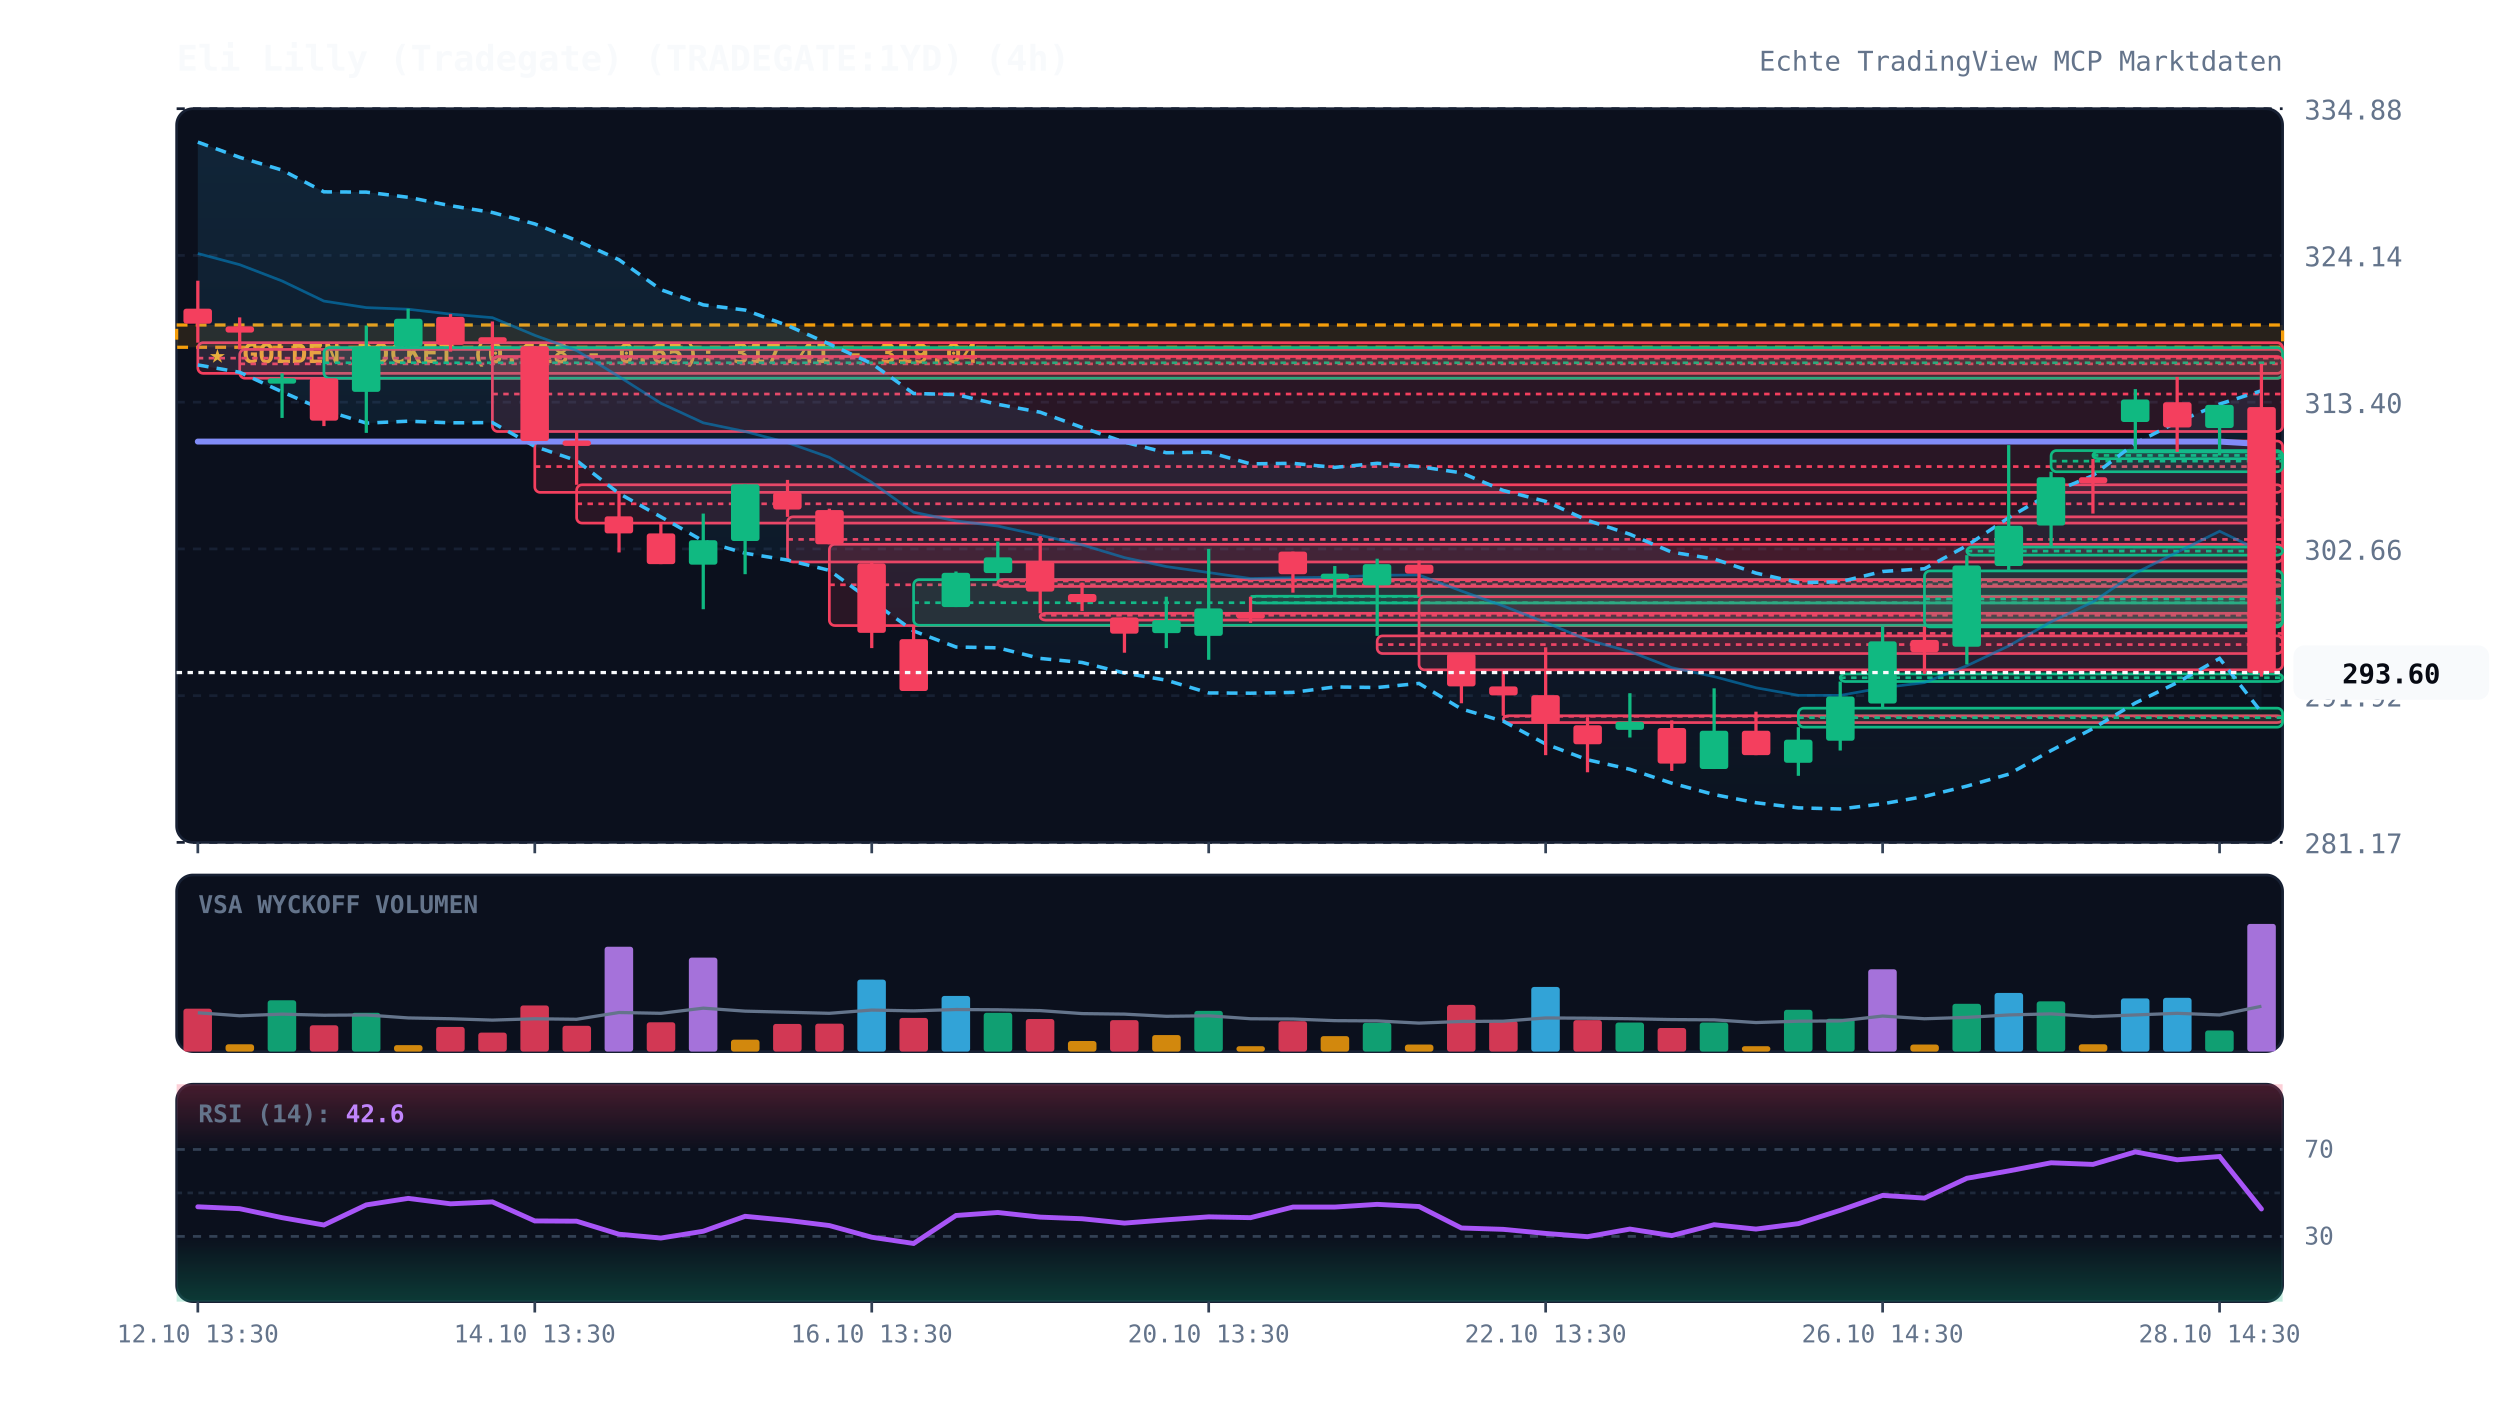
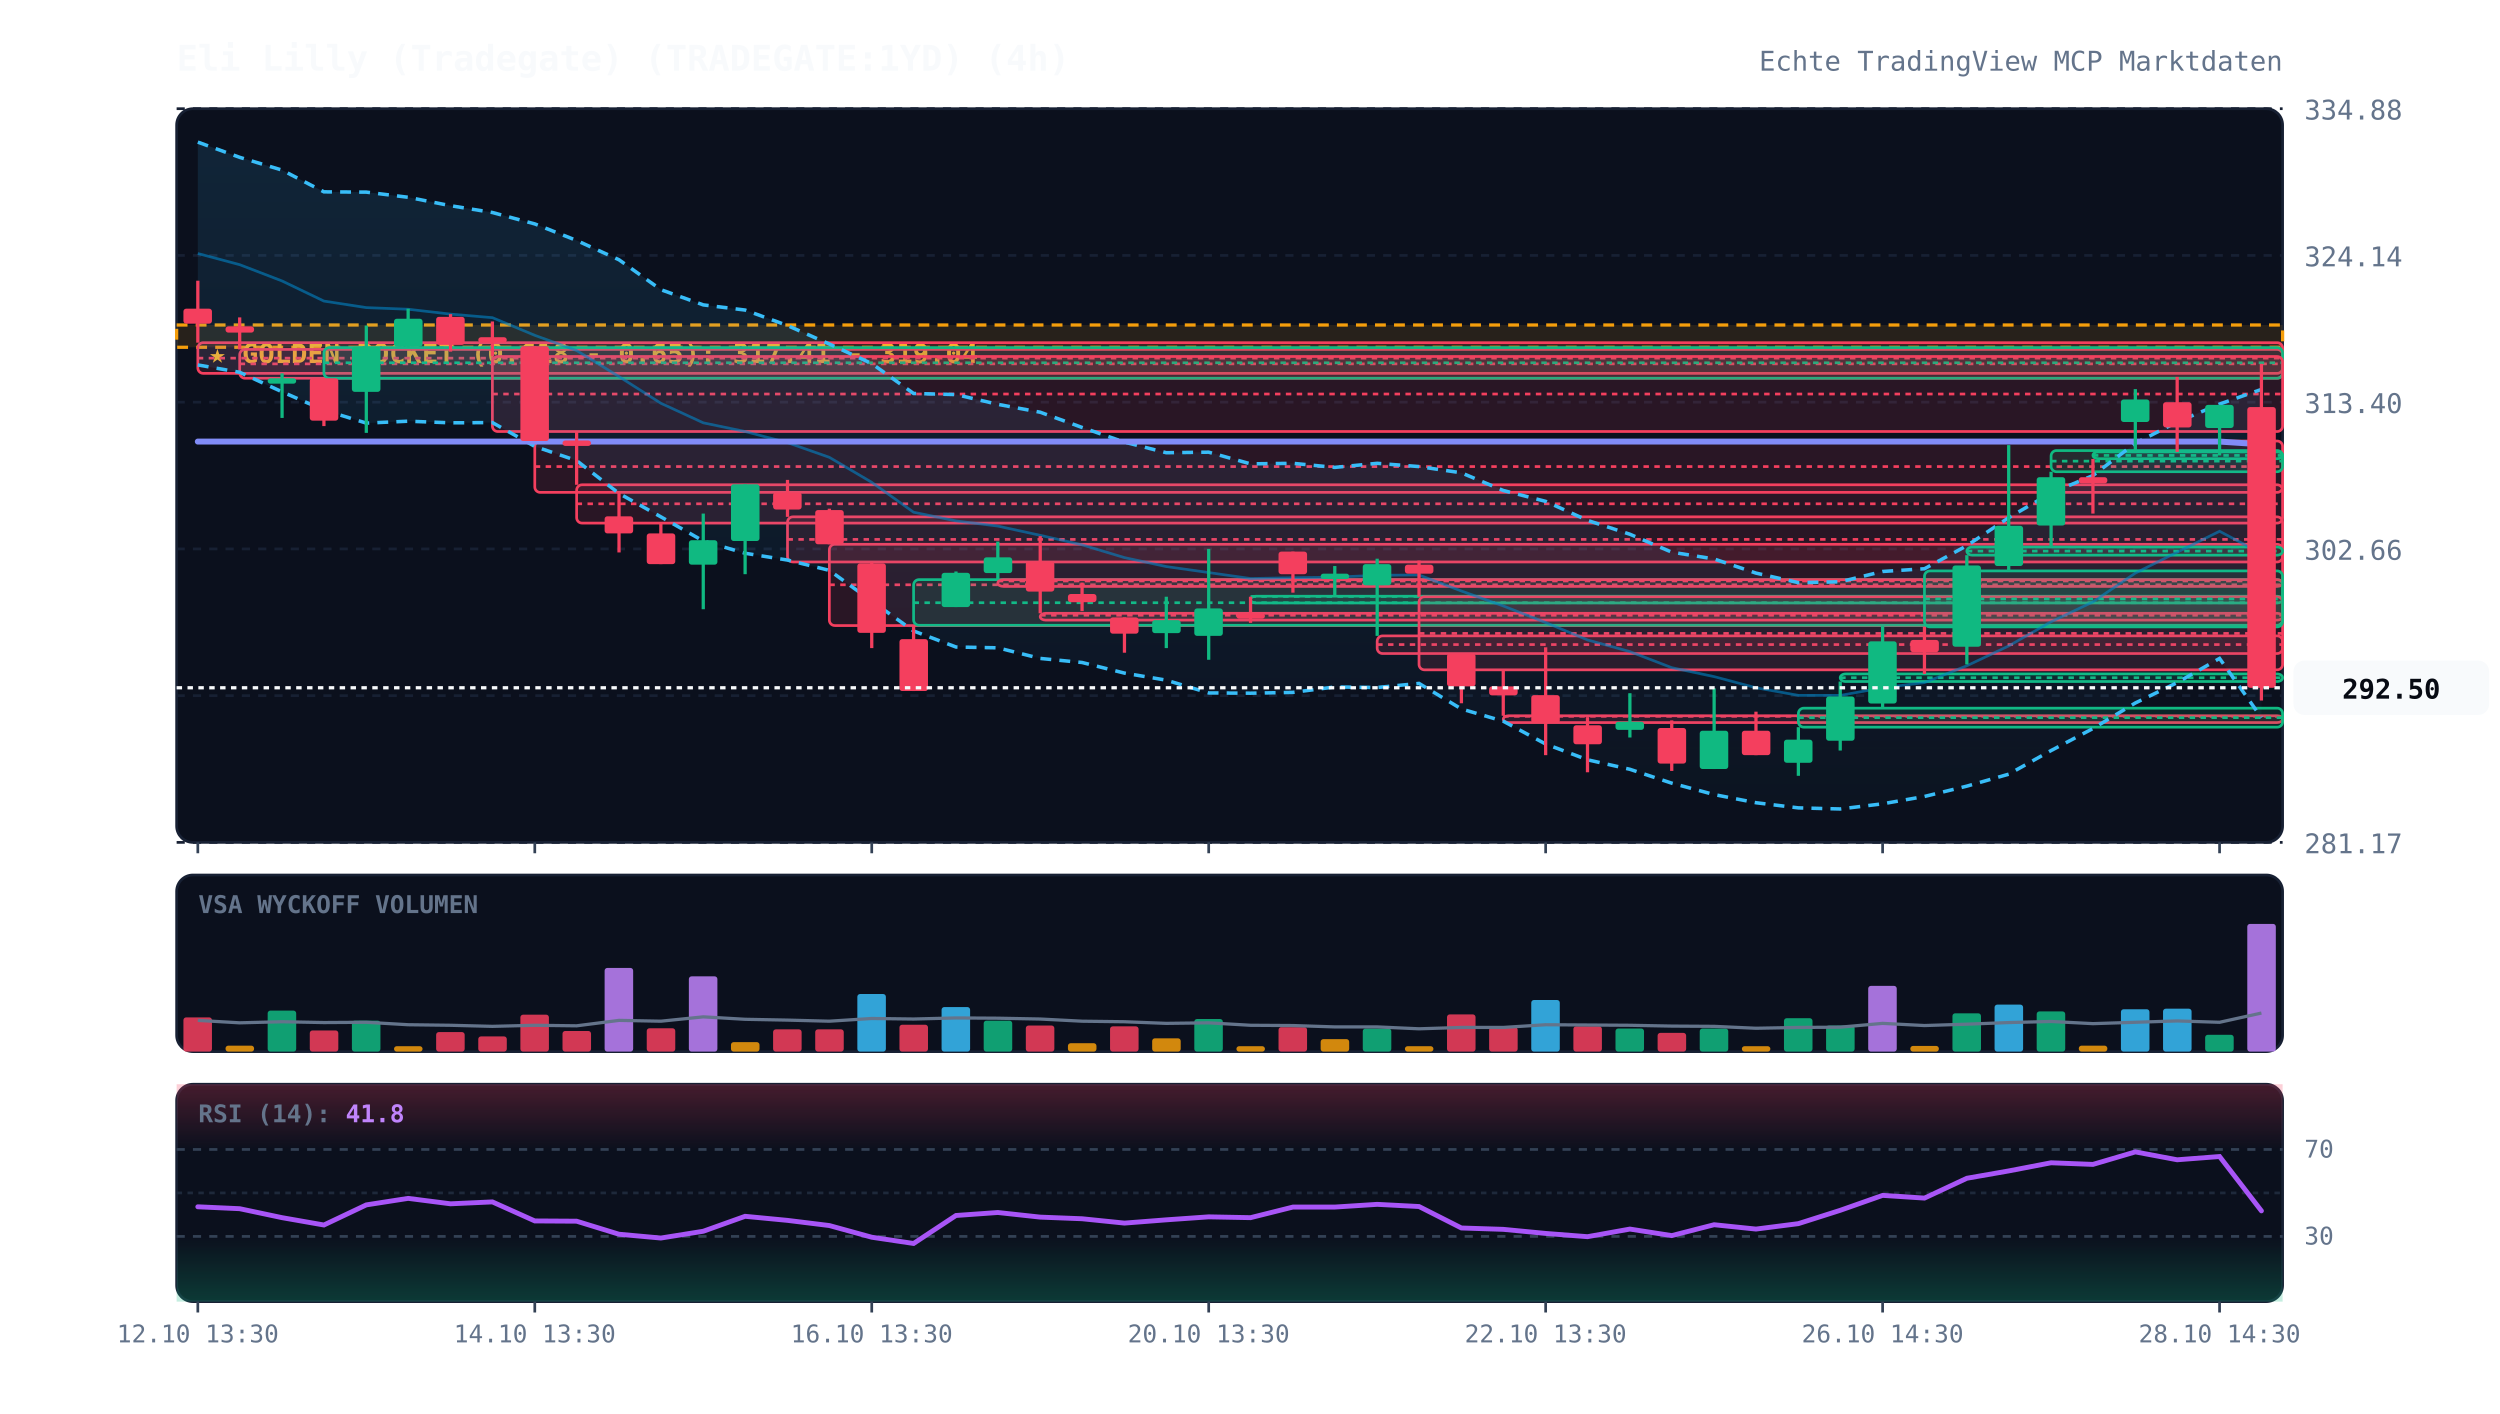
<svg xmlns="http://www.w3.org/2000/svg" viewBox="0 0 920 520" width="100%" height="100%" style="background:#070a13; font-family:'JetBrains Mono', monospace;">
  <defs>
    <linearGradient id="cloud-grad" x1="0%" y1="0%" x2="0%" y2="100%">
      <stop offset="0%" stop-color="#38bdf8" stop-opacity="0.12" />
      <stop offset="100%" stop-color="#38bdf8" stop-opacity="0.02" />
    </linearGradient>
    <linearGradient id="rsi-overbought" x1="0%" y1="0%" x2="0%" y2="100%">
      <stop offset="0%" stop-color="#f43f5e" stop-opacity="0.25" />
      <stop offset="100%" stop-color="#f43f5e" stop-opacity="0.0" />
    </linearGradient>
    <linearGradient id="rsi-oversold" x1="0%" y1="0%" x2="0%" y2="100%">
      <stop offset="0%" stop-color="#10b981" stop-opacity="0.0" />
      <stop offset="100%" stop-color="#10b981" stop-opacity="0.25" />
    </linearGradient>
  </defs>
  <rect x="65" y="40" width="775" height="270" fill="#0b101d" rx="6" stroke="#172033" stroke-width="1" />
  <rect x="65" y="322" width="775" height="65" fill="#0b101d" rx="6" stroke="#172033" stroke-width="1" />
  <rect x="65" y="399" width="775" height="80" fill="#0b101d" rx="6" stroke="#172033" stroke-width="1" />
  <line x1="65" y1="310.0" x2="840" y2="310.0" stroke="#172033" stroke-dasharray="3,3" stroke-width="1" />
  <text x="848" y="314.0" fill="#64748b" font-size="10" text-anchor="start">281.17</text>
  <line x1="65" y1="256.0" x2="840" y2="256.0" stroke="#172033" stroke-dasharray="3,3" stroke-width="1" />
  <text x="848" y="260.0" fill="#64748b" font-size="10" text-anchor="start">291.92</text>
  <line x1="65" y1="202.0" x2="840" y2="202.0" stroke="#172033" stroke-dasharray="3,3" stroke-width="1" />
  <text x="848" y="206.0" fill="#64748b" font-size="10" text-anchor="start">302.66</text>
  <line x1="65" y1="148.0" x2="840" y2="148.0" stroke="#172033" stroke-dasharray="3,3" stroke-width="1" />
  <text x="848" y="152.0" fill="#64748b" font-size="10" text-anchor="start">313.40</text>
  <line x1="65" y1="94.0" x2="840" y2="94.0" stroke="#172033" stroke-dasharray="3,3" stroke-width="1" />
  <text x="848" y="98.0" fill="#64748b" font-size="10" text-anchor="start">324.14</text>
  <line x1="65" y1="40.0" x2="840" y2="40.0" stroke="#172033" stroke-dasharray="3,3" stroke-width="1" />
  <text x="848" y="44.0" fill="#64748b" font-size="10" text-anchor="start">334.88</text>
  <rect x="65" y="119.6" width="775" height="8.2" fill="rgba(245, 158, 11, 0.12)" stroke="#f59e0b" stroke-dasharray="4,3" stroke-width="1.2" />
  <text x="77" y="133.6" fill="#fbbf24" font-size="10" font-weight="bold">★ GOLDEN POCKET (0.618 - 0.65): 317.41 - 319.04</text>
  <rect x="72.8" y="126.1" width="767.2" height="11.3" fill="rgba(244, 63, 94, 0.13)" stroke="#f43f5e" stroke-width="1" rx="2" />
  <line x1="72.8" y1="131.8" x2="840" y2="131.8" stroke="#f43f5e" stroke-dasharray="2,2" stroke-width="1" />
  <rect x="88.2" y="128.6" width="751.8" height="10.6" fill="rgba(244, 63, 94, 0.13)" stroke="#f43f5e" stroke-width="1" rx="2" />
  <line x1="88.2" y1="133.9" x2="840" y2="133.9" stroke="#f43f5e" stroke-dasharray="2,2" stroke-width="1" />
  <rect x="119.2" y="127.9" width="720.8" height="11.3" fill="rgba(16, 185, 129, 0.13)" stroke="#10b981" stroke-width="1" rx="2" />
  <line x1="119.2" y1="133.5" x2="840" y2="133.5" stroke="#10b981" stroke-dasharray="2,2" stroke-width="1" />
  <rect x="181.2" y="131.2" width="658.8" height="27.6" fill="rgba(244, 63, 94, 0.13)" stroke="#f43f5e" stroke-width="1" rx="2" />
  <line x1="181.2" y1="145.0" x2="840" y2="145.0" stroke="#f43f5e" stroke-dasharray="2,2" stroke-width="1" />
  <rect x="196.8" y="162.3" width="643.2" height="18.9" fill="rgba(244, 63, 94, 0.13)" stroke="#f43f5e" stroke-width="1" rx="2" />
  <line x1="196.8" y1="171.7" x2="840" y2="171.7" stroke="#f43f5e" stroke-dasharray="2,2" stroke-width="1" />
  <rect x="212.2" y="178.4" width="627.8" height="14.1" fill="rgba(244, 63, 94, 0.13)" stroke="#f43f5e" stroke-width="1" rx="2" />
  <line x1="212.2" y1="185.4" x2="840" y2="185.4" stroke="#f43f5e" stroke-dasharray="2,2" stroke-width="1" />
  <rect x="289.8" y="190.2" width="550.2" height="16.6" fill="rgba(244, 63, 94, 0.13)" stroke="#f43f5e" stroke-width="1" rx="2" />
  <line x1="289.8" y1="198.5" x2="840" y2="198.5" stroke="#f43f5e" stroke-dasharray="2,2" stroke-width="1" />
  <rect x="305.2" y="200.3" width="534.8" height="29.9" fill="rgba(244, 63, 94, 0.13)" stroke="#f43f5e" stroke-width="1" rx="2" />
  <line x1="305.2" y1="215.2" x2="840" y2="215.2" stroke="#f43f5e" stroke-dasharray="2,2" stroke-width="1" />
  <rect x="336.2" y="213.3" width="503.8" height="16.8" fill="rgba(16, 185, 129, 0.13)" stroke="#10b981" stroke-width="1" rx="2" />
  <line x1="336.2" y1="221.8" x2="840" y2="221.8" stroke="#10b981" stroke-dasharray="2,2" stroke-width="1" />
  <rect x="367.2" y="213.3" width="472.8" height="2.5" fill="rgba(244, 63, 94, 0.13)" stroke="#f43f5e" stroke-width="1" rx="2" />
  <line x1="367.2" y1="213.8" x2="840" y2="213.8" stroke="#f43f5e" stroke-dasharray="2,2" stroke-width="1" />
  <rect x="382.8" y="225.7" width="457.2" height="2.5" fill="rgba(244, 63, 94, 0.13)" stroke="#f43f5e" stroke-width="1" rx="2" />
  <line x1="382.8" y1="226.4" x2="840" y2="226.4" stroke="#f43f5e" stroke-dasharray="2,2" stroke-width="1" />
  <rect x="460.2" y="219.4" width="379.8" height="2.5" fill="rgba(16, 185, 129, 0.13)" stroke="#10b981" stroke-width="1" rx="2" />
  <line x1="460.2" y1="219.5" x2="840" y2="219.5" stroke="#10b981" stroke-dasharray="2,2" stroke-width="1" />
  <rect x="506.8" y="234.0" width="333.2" height="6.5" fill="rgba(244, 63, 94, 0.13)" stroke="#f43f5e" stroke-width="1" rx="2" />
  <line x1="506.8" y1="237.2" x2="840" y2="237.2" stroke="#f43f5e" stroke-dasharray="2,2" stroke-width="1" />
  <rect x="522.2" y="219.6" width="317.8" height="26.9" fill="rgba(244, 63, 94, 0.13)" stroke="#f43f5e" stroke-width="1" rx="2" />
  <line x1="522.2" y1="233.1" x2="840" y2="233.1" stroke="#f43f5e" stroke-dasharray="2,2" stroke-width="1" />
  <rect x="553.2" y="263.4" width="286.8" height="2.5" fill="rgba(244, 63, 94, 0.13)" stroke="#f43f5e" stroke-width="1" rx="2" />
  <line x1="553.2" y1="263.6" x2="840" y2="263.6" stroke="#f43f5e" stroke-dasharray="2,2" stroke-width="1" />
  <rect x="661.8" y="260.6" width="178.2" height="7.0" fill="rgba(16, 185, 129, 0.13)" stroke="#10b981" stroke-width="1" rx="2" />
  <line x1="661.8" y1="264.1" x2="840" y2="264.1" stroke="#10b981" stroke-dasharray="2,2" stroke-width="1" />
  <rect x="677.2" y="248.0" width="162.8" height="2.8" fill="rgba(16, 185, 129, 0.13)" stroke="#10b981" stroke-width="1" rx="2" />
  <line x1="677.2" y1="249.4" x2="840" y2="249.4" stroke="#10b981" stroke-dasharray="2,2" stroke-width="1" />
  <rect x="708.2" y="210.1" width="131.8" height="20.6" fill="rgba(16, 185, 129, 0.13)" stroke="#10b981" stroke-width="1" rx="2" />
  <line x1="708.2" y1="220.4" x2="840" y2="220.4" stroke="#10b981" stroke-dasharray="2,2" stroke-width="1" />
  <rect x="723.8" y="201.3" width="116.2" height="3.0" fill="rgba(16, 185, 129, 0.13)" stroke="#10b981" stroke-width="1" rx="2" />
  <line x1="723.8" y1="202.8" x2="840" y2="202.8" stroke="#10b981" stroke-dasharray="2,2" stroke-width="1" />
  <rect x="754.8" y="165.8" width="85.2" height="7.8" fill="rgba(16, 185, 129, 0.13)" stroke="#10b981" stroke-width="1" rx="2" />
  <line x1="754.8" y1="169.7" x2="840" y2="169.7" stroke="#10b981" stroke-dasharray="2,2" stroke-width="1" />
  <rect x="770.2" y="166.3" width="69.8" height="2.5" fill="rgba(16, 185, 129, 0.13)" stroke="#10b981" stroke-width="1" rx="2" />
  <line x1="770.2" y1="167.6" x2="840" y2="167.6" stroke="#10b981" stroke-dasharray="2,2" stroke-width="1" />
-   <polygon points="72.8,52.3 88.2,57.9 103.8,62.6 119.2,70.6 134.8,70.7 150.2,72.6 165.8,75.7 181.2,78.2 196.8,82.4 212.2,88.5 227.8,95.6 243.2,106.6 258.8,112.2 274.2,114.1 289.8,119.8 305.2,126.6 320.8,133.8 336.2,144.8 351.8,145.2 367.2,148.8 382.8,151.7 398.2,157.3 413.8,162.7 429.2,166.6 444.8,166.4 460.2,170.7 475.8,170.5 491.2,172.0 506.8,170.5 522.2,171.7 537.8,174.0 553.2,180.5 568.8,184.5 584.2,191.5 599.8,196.6 615.2,203.2 630.8,205.7 646.2,210.9 661.8,214.4 677.2,214.1 692.8,210.3 708.2,209.3 723.8,200.8 739.2,190.5 754.8,181.4 770.2,175.0 785.8,163.1 801.2,155.3 816.8,148.7 832.2,143.8 832.2,262.1 816.8,242.3 801.2,251.2 785.8,258.7 770.2,268.1 754.8,276.2 739.2,284.9 723.8,289.3 708.2,293.1 692.8,295.8 677.2,297.7 661.8,297.3 646.2,295.4 630.8,292.4 615.2,288.2 599.8,283.1 584.2,279.6 568.8,273.8 553.2,265.4 537.8,260.9 522.2,251.5 506.8,253.0 491.2,252.8 475.8,254.8 460.2,255.1 444.8,255.0 429.2,250.3 413.8,247.7 398.2,243.8 382.8,242.3 367.2,238.4 351.8,238.1 336.2,232.2 320.8,221.2 305.2,209.9 289.8,206.1 274.2,203.6 258.8,199.1 243.2,190.2 227.8,181.6 212.2,169.5 196.8,164.3 181.2,155.5 165.8,155.6 150.2,155.0 134.8,155.7 119.2,150.9 103.8,144.2 88.2,137.0 72.8,134.3" fill="url(#cloud-grad)" />
-   <polyline points="72.8,52.3 88.2,57.9 103.8,62.6 119.2,70.6 134.8,70.7 150.2,72.6 165.8,75.7 181.2,78.2 196.8,82.4 212.2,88.5 227.8,95.6 243.2,106.6 258.8,112.2 274.2,114.1 289.8,119.8 305.2,126.6 320.8,133.8 336.2,144.8 351.8,145.2 367.2,148.8 382.8,151.7 398.2,157.3 413.8,162.7 429.2,166.6 444.8,166.4 460.2,170.7 475.8,170.5 491.2,172.0 506.8,170.5 522.2,171.7 537.8,174.0 553.2,180.5 568.8,184.5 584.2,191.5 599.8,196.6 615.2,203.2 630.8,205.7 646.2,210.9 661.8,214.4 677.2,214.1 692.8,210.3 708.2,209.3 723.8,200.8 739.2,190.5 754.8,181.4 770.2,175.0 785.8,163.1 801.2,155.3 816.8,148.7 832.2,143.8" fill="none" stroke="#38bdf8" stroke-width="1.3" stroke-dasharray="4,3" />
-   <polyline points="72.8,134.3 88.2,137.0 103.8,144.2 119.2,150.9 134.8,155.7 150.2,155.0 165.8,155.6 181.2,155.5 196.8,164.3 212.2,169.5 227.8,181.6 243.2,190.2 258.8,199.1 274.2,203.6 289.8,206.1 305.2,209.9 320.8,221.2 336.2,232.2 351.8,238.1 367.2,238.4 382.8,242.3 398.2,243.8 413.8,247.7 429.2,250.3 444.8,255.0 460.2,255.1 475.8,254.8 491.2,252.8 506.8,253.0 522.2,251.5 537.8,260.9 553.2,265.4 568.8,273.8 584.2,279.6 599.8,283.1 615.2,288.2 630.8,292.4 646.2,295.4 661.8,297.3 677.2,297.7 692.8,295.8 708.2,293.1 723.8,289.3 739.2,284.9 754.8,276.2 770.2,268.1 785.8,258.7 801.2,251.2 816.8,242.3 832.2,262.1" fill="none" stroke="#38bdf8" stroke-width="1.3" stroke-dasharray="4,3" />
-   <polyline points="72.8,93.3 88.2,97.4 103.8,103.4 119.2,110.8 134.8,113.2 150.2,113.8 165.8,115.6 181.2,116.9 196.8,123.4 212.2,129.0 227.8,138.6 243.2,148.4 258.8,155.6 274.2,158.8 289.8,162.9 305.2,168.3 320.8,177.5 336.2,188.5 351.8,191.7 367.2,193.6 382.8,197.0 398.2,200.5 413.8,205.2 429.2,208.5 444.8,210.7 460.2,212.9 475.8,212.6 491.2,212.4 506.8,211.7 522.2,211.6 537.8,217.5 553.2,223.0 568.8,229.1 584.2,235.5 599.8,239.8 615.2,245.7 630.8,249.0 646.2,253.1 661.8,255.9 677.2,255.9 692.8,253.1 708.2,251.2 723.8,245.0 739.2,237.7 754.8,228.8 770.2,221.5 785.8,210.9 801.2,203.2 816.8,195.5 832.2,202.9" fill="none" stroke="#0284c7" stroke-width="1.0" stroke-opacity="0.6" />
-   <polyline points="72.8,162.5 88.2,162.5 103.8,162.5 119.2,162.5 134.8,162.5 150.2,162.5 165.8,162.5 181.2,162.5 196.8,162.5 212.2,162.5 227.8,162.5 243.2,162.5 258.8,162.5 274.2,162.5 289.8,162.5 305.2,162.5 320.8,162.5 336.2,162.5 351.8,162.5 367.2,162.5 382.8,162.5 398.2,162.5 413.8,162.5 429.2,162.5 444.8,162.5 460.2,162.5 475.8,162.5 491.2,162.5 506.8,162.5 522.2,162.5 537.8,162.5 553.2,162.5 568.8,162.5 584.2,162.5 599.8,162.5 615.2,162.5 630.8,162.5 646.2,162.5 661.8,162.5 677.2,162.5 692.8,162.5 708.2,162.5 723.8,162.5 739.2,162.5 754.8,162.5 770.2,162.5 785.8,162.5 801.2,162.5 816.8,162.5 832.2,163.4" fill="none" stroke="#818cf8" stroke-width="2.2" stroke-linecap="round" />
+   <polygon points="72.8,52.3 88.2,57.9 103.8,62.6 119.2,70.6 134.8,70.7 150.2,72.6 165.8,75.7 181.2,78.2 196.8,82.4 212.2,88.5 227.8,95.6 243.2,106.6 258.8,112.2 274.2,114.1 289.8,119.8 305.2,126.6 320.8,133.8 336.2,144.8 351.8,145.2 367.2,148.8 382.8,151.7 398.2,157.3 413.8,162.7 429.2,166.6 444.8,166.4 460.2,170.7 475.8,170.5 491.2,172.0 506.8,170.5 522.2,171.7 537.8,174.0 553.2,180.5 568.8,184.5 584.2,191.5 599.8,196.6 615.2,203.2 630.8,205.7 646.2,210.9 661.8,214.4 677.2,214.1 692.8,210.3 708.2,209.3 723.8,200.8 739.2,190.5 754.8,181.4 770.2,175.0 785.8,163.1 801.2,155.3 816.8,148.7 832.2,143.3 832.2,264.1 816.8,242.3 801.2,251.2 785.8,258.7 770.2,268.1 754.8,276.2 739.2,284.9 723.8,289.3 708.2,293.1 692.8,295.8 677.2,297.7 661.8,297.3 646.2,295.4 630.8,292.4 615.2,288.2 599.8,283.1 584.2,279.6 568.8,273.8 553.2,265.4 537.8,260.9 522.2,251.5 506.8,253.0 491.2,252.8 475.8,254.8 460.2,255.1 444.8,255.0 429.2,250.3 413.8,247.7 398.2,243.8 382.8,242.3 367.2,238.4 351.8,238.1 336.2,232.2 320.8,221.2 305.2,209.9 289.8,206.1 274.2,203.6 258.8,199.1 243.2,190.2 227.8,181.6 212.2,169.5 196.8,164.3 181.2,155.5 165.8,155.6 150.2,155.0 134.8,155.7 119.2,150.9 103.8,144.2 88.2,137.0 72.8,134.3" fill="url(#cloud-grad)" />
+   <polyline points="72.8,52.3 88.2,57.9 103.8,62.6 119.2,70.6 134.8,70.7 150.2,72.6 165.8,75.7 181.2,78.2 196.8,82.4 212.2,88.5 227.8,95.6 243.2,106.6 258.8,112.2 274.2,114.1 289.8,119.8 305.2,126.6 320.8,133.8 336.2,144.8 351.8,145.2 367.2,148.8 382.8,151.7 398.2,157.3 413.8,162.7 429.2,166.6 444.8,166.4 460.2,170.7 475.8,170.5 491.2,172.0 506.8,170.5 522.2,171.7 537.8,174.0 553.2,180.5 568.8,184.5 584.2,191.5 599.8,196.6 615.2,203.2 630.8,205.7 646.2,210.9 661.8,214.4 677.2,214.1 692.8,210.3 708.2,209.3 723.8,200.8 739.2,190.5 754.8,181.4 770.2,175.0 785.8,163.1 801.2,155.3 816.8,148.7 832.2,143.3" fill="none" stroke="#38bdf8" stroke-width="1.3" stroke-dasharray="4,3" />
+   <polyline points="72.8,134.3 88.2,137.0 103.8,144.2 119.2,150.9 134.8,155.7 150.2,155.0 165.8,155.6 181.2,155.5 196.8,164.3 212.2,169.5 227.8,181.6 243.2,190.2 258.8,199.1 274.2,203.6 289.8,206.1 305.2,209.9 320.8,221.2 336.2,232.2 351.8,238.1 367.2,238.4 382.8,242.3 398.2,243.8 413.8,247.7 429.2,250.3 444.8,255.0 460.2,255.1 475.8,254.8 491.2,252.8 506.8,253.0 522.2,251.5 537.8,260.9 553.2,265.4 568.8,273.8 584.2,279.6 599.8,283.1 615.2,288.2 630.8,292.4 646.2,295.4 661.8,297.3 677.2,297.7 692.8,295.8 708.2,293.1 723.8,289.3 739.2,284.9 754.8,276.2 770.2,268.1 785.8,258.7 801.2,251.2 816.8,242.3 832.2,264.1" fill="none" stroke="#38bdf8" stroke-width="1.3" stroke-dasharray="4,3" />
+   <polyline points="72.8,93.3 88.2,97.4 103.8,103.4 119.2,110.8 134.8,113.2 150.2,113.8 165.8,115.6 181.2,116.9 196.8,123.4 212.2,129.0 227.8,138.6 243.2,148.4 258.8,155.6 274.2,158.8 289.8,162.9 305.2,168.3 320.8,177.5 336.2,188.5 351.8,191.7 367.2,193.6 382.8,197.0 398.2,200.5 413.8,205.2 429.2,208.5 444.8,210.7 460.2,212.9 475.8,212.6 491.2,212.4 506.8,211.7 522.2,211.6 537.8,217.5 553.2,223.0 568.8,229.1 584.2,235.5 599.8,239.8 615.2,245.7 630.8,249.0 646.2,253.1 661.8,255.9 677.2,255.9 692.8,253.1 708.2,251.2 723.8,245.0 739.2,237.7 754.8,228.8 770.2,221.5 785.8,210.9 801.2,203.2 816.8,195.5 832.2,203.7" fill="none" stroke="#0284c7" stroke-width="1.0" stroke-opacity="0.6" />
+   <polyline points="72.8,162.5 88.2,162.5 103.8,162.5 119.2,162.5 134.8,162.5 150.2,162.5 165.8,162.5 181.2,162.5 196.8,162.5 212.2,162.5 227.8,162.5 243.2,162.5 258.8,162.5 274.2,162.5 289.8,162.5 305.2,162.5 320.8,162.5 336.2,162.5 351.8,162.5 367.2,162.5 382.8,162.5 398.2,162.5 413.8,162.5 429.2,162.5 444.8,162.5 460.2,162.5 475.8,162.5 491.2,162.5 506.8,162.5 522.2,162.5 537.8,162.5 553.2,162.5 568.8,162.5 584.2,162.5 599.8,162.5 615.2,162.5 630.8,162.5 646.2,162.5 661.8,162.5 677.2,162.5 692.8,162.5 708.2,162.5 723.8,162.5 739.2,162.5 754.8,162.5 770.2,162.5 785.8,162.5 801.2,162.5 816.8,162.5 832.2,163.5" fill="none" stroke="#818cf8" stroke-width="2.2" stroke-linecap="round" />
  <line x1="72.8" y1="103.3" x2="72.8" y2="126.1" stroke="#f43f5e" stroke-width="1.2" />
  <rect x="67.5" y="113.6" width="10.5" height="5.5" fill="#f43f5e" rx="1" />
  <line x1="88.2" y1="116.8" x2="88.2" y2="128.6" stroke="#f43f5e" stroke-width="1.2" />
  <rect x="83.0" y="120.1" width="10.5" height="2.3" fill="#f43f5e" rx="1" />
  <line x1="103.8" y1="137.4" x2="103.8" y2="153.8" stroke="#10b981" stroke-width="1.2" />
  <rect x="98.5" y="139.2" width="10.5" height="2.0" fill="#10b981" rx="1" />
  <line x1="119.2" y1="139.2" x2="119.2" y2="156.8" stroke="#f43f5e" stroke-width="1.2" />
  <rect x="114.0" y="139.2" width="10.5" height="15.6" fill="#f43f5e" rx="1" />
  <line x1="134.8" y1="119.8" x2="134.8" y2="159.3" stroke="#10b981" stroke-width="1.2" />
  <rect x="129.5" y="127.6" width="10.5" height="16.6" fill="#10b981" rx="1" />
  <line x1="150.2" y1="113.6" x2="150.2" y2="127.9" stroke="#10b981" stroke-width="1.2" />
  <rect x="145.0" y="117.3" width="10.5" height="10.3" fill="#10b981" rx="1" />
  <line x1="165.8" y1="115.6" x2="165.8" y2="129.4" stroke="#f43f5e" stroke-width="1.2" />
  <rect x="160.5" y="116.6" width="10.5" height="10.3" fill="#f43f5e" rx="1" />
  <line x1="181.2" y1="118.3" x2="181.2" y2="131.2" stroke="#f43f5e" stroke-width="1.2" />
  <rect x="176.0" y="124.1" width="10.5" height="2.0" fill="#f43f5e" rx="1" />
  <line x1="196.8" y1="127.4" x2="196.8" y2="162.3" stroke="#f43f5e" stroke-width="1.2" />
  <rect x="191.5" y="127.4" width="10.5" height="34.9" fill="#f43f5e" rx="1" />
  <line x1="212.2" y1="158.8" x2="212.2" y2="178.4" stroke="#f43f5e" stroke-width="1.2" />
  <rect x="207.0" y="162.1" width="10.5" height="2.0" fill="#f43f5e" rx="1" />
  <line x1="227.8" y1="181.2" x2="227.8" y2="203.3" stroke="#f43f5e" stroke-width="1.2" />
  <rect x="222.5" y="190.0" width="10.5" height="6.3" fill="#f43f5e" rx="1" />
  <line x1="243.2" y1="192.5" x2="243.2" y2="207.6" stroke="#f43f5e" stroke-width="1.2" />
  <rect x="238.0" y="196.3" width="10.5" height="11.3" fill="#f43f5e" rx="1" />
  <line x1="258.8" y1="189.0" x2="258.8" y2="224.2" stroke="#10b981" stroke-width="1.2" />
  <rect x="253.5" y="198.8" width="10.5" height="9.0" fill="#10b981" rx="1" />
  <line x1="274.2" y1="178.2" x2="274.2" y2="211.3" stroke="#10b981" stroke-width="1.2" />
  <rect x="269.0" y="178.2" width="10.5" height="20.9" fill="#10b981" rx="1" />
  <line x1="289.8" y1="176.6" x2="289.8" y2="190.2" stroke="#f43f5e" stroke-width="1.2" />
  <rect x="284.5" y="181.2" width="10.5" height="6.3" fill="#f43f5e" rx="1" />
  <line x1="305.2" y1="187.2" x2="305.2" y2="200.3" stroke="#f43f5e" stroke-width="1.2" />
  <rect x="300.0" y="187.7" width="10.5" height="12.6" fill="#f43f5e" rx="1" />
  <line x1="320.8" y1="206.8" x2="320.8" y2="238.5" stroke="#f43f5e" stroke-width="1.2" />
  <rect x="315.5" y="207.3" width="10.5" height="25.6" fill="#f43f5e" rx="1" />
  <line x1="336.2" y1="230.2" x2="336.2" y2="254.3" stroke="#f43f5e" stroke-width="1.2" />
  <rect x="331.0" y="235.2" width="10.5" height="19.1" fill="#f43f5e" rx="1" />
  <line x1="351.8" y1="210.3" x2="351.8" y2="223.4" stroke="#10b981" stroke-width="1.2" />
  <rect x="346.5" y="210.8" width="10.5" height="12.6" fill="#10b981" rx="1" />
  <line x1="367.2" y1="199.3" x2="367.2" y2="213.3" stroke="#10b981" stroke-width="1.2" />
  <rect x="362.0" y="205.1" width="10.5" height="5.8" fill="#10b981" rx="1" />
  <line x1="382.8" y1="197.3" x2="382.8" y2="225.7" stroke="#f43f5e" stroke-width="1.2" />
  <rect x="377.5" y="206.6" width="10.5" height="11.1" fill="#f43f5e" rx="1" />
  <line x1="398.2" y1="214.4" x2="398.2" y2="224.9" stroke="#f43f5e" stroke-width="1.2" />
  <rect x="393.0" y="218.6" width="10.5" height="3.0" fill="#f43f5e" rx="1" />
  <line x1="413.8" y1="227.2" x2="413.8" y2="240.2" stroke="#f43f5e" stroke-width="1.2" />
  <rect x="408.5" y="227.2" width="10.5" height="6.0" fill="#f43f5e" rx="1" />
  <line x1="429.2" y1="219.6" x2="429.2" y2="238.5" stroke="#10b981" stroke-width="1.2" />
  <rect x="424.0" y="228.2" width="10.5" height="4.8" fill="#10b981" rx="1" />
  <line x1="444.8" y1="202.0" x2="444.8" y2="242.8" stroke="#10b981" stroke-width="1.2" />
  <rect x="439.5" y="223.9" width="10.5" height="10.1" fill="#10b981" rx="1" />
  <line x1="460.2" y1="219.6" x2="460.2" y2="229.2" stroke="#f43f5e" stroke-width="1.2" />
  <rect x="455.0" y="225.7" width="10.5" height="2.0" fill="#f43f5e" rx="1" />
  <line x1="475.8" y1="203.0" x2="475.8" y2="218.1" stroke="#f43f5e" stroke-width="1.2" />
  <rect x="470.5" y="203.0" width="10.5" height="8.3" fill="#f43f5e" rx="1" />
  <line x1="491.2" y1="208.3" x2="491.2" y2="219.4" stroke="#10b981" stroke-width="1.2" />
  <rect x="486.0" y="211.1" width="10.5" height="2.0" fill="#10b981" rx="1" />
  <line x1="506.8" y1="205.6" x2="506.8" y2="234.0" stroke="#10b981" stroke-width="1.2" />
  <rect x="501.5" y="207.6" width="10.5" height="7.8" fill="#10b981" rx="1" />
  <line x1="522.2" y1="206.3" x2="522.2" y2="219.6" stroke="#f43f5e" stroke-width="1.2" />
  <rect x="517.0" y="207.8" width="10.5" height="3.3" fill="#f43f5e" rx="1" />
  <line x1="537.8" y1="240.5" x2="537.8" y2="258.8" stroke="#f43f5e" stroke-width="1.2" />
  <rect x="532.5" y="240.5" width="10.5" height="12.1" fill="#f43f5e" rx="1" />
  <line x1="553.2" y1="246.5" x2="553.2" y2="263.4" stroke="#f43f5e" stroke-width="1.2" />
  <rect x="548.0" y="252.6" width="10.5" height="3.3" fill="#f43f5e" rx="1" />
  <line x1="568.8" y1="238.2" x2="568.8" y2="277.9" stroke="#f43f5e" stroke-width="1.2" />
  <rect x="563.5" y="255.8" width="10.5" height="10.3" fill="#f43f5e" rx="1" />
  <line x1="584.2" y1="263.9" x2="584.2" y2="284.2" stroke="#f43f5e" stroke-width="1.2" />
  <rect x="579.0" y="266.9" width="10.5" height="7.0" fill="#f43f5e" rx="1" />
  <line x1="599.8" y1="255.1" x2="599.8" y2="271.4" stroke="#10b981" stroke-width="1.2" />
  <rect x="594.5" y="265.6" width="10.5" height="3.0" fill="#10b981" rx="1" />
  <line x1="615.2" y1="265.1" x2="615.2" y2="283.7" stroke="#f43f5e" stroke-width="1.2" />
  <rect x="610.0" y="267.9" width="10.5" height="13.1" fill="#f43f5e" rx="1" />
  <line x1="630.8" y1="253.3" x2="630.8" y2="283.0" stroke="#10b981" stroke-width="1.2" />
  <rect x="625.5" y="268.9" width="10.5" height="14.1" fill="#10b981" rx="1" />
  <line x1="646.2" y1="261.9" x2="646.2" y2="277.9" stroke="#f43f5e" stroke-width="1.2" />
  <rect x="641.0" y="268.9" width="10.5" height="9.0" fill="#f43f5e" rx="1" />
  <line x1="661.8" y1="267.6" x2="661.8" y2="285.5" stroke="#10b981" stroke-width="1.2" />
  <rect x="656.5" y="272.2" width="10.5" height="8.5" fill="#10b981" rx="1" />
  <line x1="677.2" y1="250.8" x2="677.2" y2="276.2" stroke="#10b981" stroke-width="1.2" />
  <rect x="672.0" y="256.3" width="10.5" height="16.3" fill="#10b981" rx="1" />
  <line x1="692.8" y1="230.4" x2="692.8" y2="260.6" stroke="#10b981" stroke-width="1.2" />
  <rect x="687.5" y="236.0" width="10.5" height="22.9" fill="#10b981" rx="1" />
  <line x1="708.2" y1="230.7" x2="708.2" y2="248.0" stroke="#f43f5e" stroke-width="1.2" />
  <rect x="703.0" y="235.5" width="10.5" height="4.5" fill="#f43f5e" rx="1" />
  <line x1="723.8" y1="204.3" x2="723.8" y2="244.5" stroke="#10b981" stroke-width="1.2" />
  <rect x="718.5" y="208.1" width="10.5" height="29.9" fill="#10b981" rx="1" />
  <line x1="739.2" y1="163.8" x2="739.2" y2="210.1" stroke="#10b981" stroke-width="1.2" />
  <rect x="734.0" y="193.5" width="10.5" height="14.8" fill="#10b981" rx="1" />
  <line x1="754.8" y1="173.6" x2="754.8" y2="201.3" stroke="#10b981" stroke-width="1.2" />
  <rect x="749.5" y="175.6" width="10.5" height="17.8" fill="#10b981" rx="1" />
  <line x1="770.2" y1="168.9" x2="770.2" y2="189.0" stroke="#f43f5e" stroke-width="1.2" />
  <rect x="765.0" y="175.6" width="10.5" height="2.3" fill="#f43f5e" rx="1" />
  <line x1="785.8" y1="143.2" x2="785.8" y2="165.8" stroke="#10b981" stroke-width="1.2" />
  <rect x="780.5" y="147.0" width="10.5" height="8.3" fill="#10b981" rx="1" />
  <line x1="801.2" y1="138.7" x2="801.2" y2="166.3" stroke="#f43f5e" stroke-width="1.2" />
  <rect x="796.0" y="148.0" width="10.5" height="9.3" fill="#f43f5e" rx="1" />
  <line x1="816.8" y1="149.0" x2="816.8" y2="167.6" stroke="#10b981" stroke-width="1.2" />
  <rect x="811.5" y="149.0" width="10.5" height="8.5" fill="#10b981" rx="1" />
-   <line x1="832.2" y1="133.9" x2="832.2" y2="249.0" stroke="#f43f5e" stroke-width="1.2" />
-   <rect x="827.0" y="149.8" width="10.5" height="97.8" fill="#f43f5e" rx="1" />
-   <line x1="65" y1="247.5" x2="840" y2="247.5" stroke="#f8fafc" stroke-width="1.2" stroke-dasharray="2,2" />
-   <rect x="844" y="237.5" width="72" height="20" fill="#f8fafc" rx="4" />
-   <text x="880" y="251.5" fill="#070a13" font-size="10" font-weight="bold" text-anchor="middle">293.60</text>
+   <line x1="832.2" y1="133.9" x2="832.2" y2="257.8" stroke="#f43f5e" stroke-width="1.2" />
+   <rect x="827.0" y="149.8" width="10.5" height="103.3" fill="#f43f5e" rx="1" />
+   <line x1="65" y1="253.1" x2="840" y2="253.1" stroke="#f8fafc" stroke-width="1.2" stroke-dasharray="2,2" />
+   <rect x="844" y="243.1" width="72" height="20" fill="#f8fafc" rx="4" />
+   <text x="880" y="257.1" fill="#070a13" font-size="10" font-weight="bold" text-anchor="middle">292.50</text>
  <text x="73" y="336" fill="#64748b" font-size="9" font-weight="bold">VSA WYCKOFF VOLUMEN</text>
-   <rect x="67.5" y="371.2" width="10.5" height="15.8" fill="#f43f5e" opacity="0.85" rx="1" />
-   <rect x="83.0" y="384.3" width="10.5" height="2.7" fill="#f59e0b" opacity="0.85" rx="1" />
-   <rect x="98.5" y="368.1" width="10.5" height="18.9" fill="#10b981" opacity="0.85" rx="1" />
-   <rect x="114.0" y="377.3" width="10.5" height="9.7" fill="#f43f5e" opacity="0.85" rx="1" />
-   <rect x="129.5" y="372.7" width="10.5" height="14.3" fill="#10b981" opacity="0.85" rx="1" />
-   <rect x="145.0" y="384.6" width="10.5" height="2.4" fill="#f59e0b" opacity="0.85" rx="1" />
-   <rect x="160.5" y="377.9" width="10.5" height="9.1" fill="#f43f5e" opacity="0.85" rx="1" />
-   <rect x="176.0" y="380.0" width="10.5" height="7.0" fill="#f43f5e" opacity="0.85" rx="1" />
-   <rect x="191.5" y="370.0" width="10.5" height="17.0" fill="#f43f5e" opacity="0.85" rx="1" />
-   <rect x="207.0" y="377.5" width="10.5" height="9.5" fill="#f43f5e" opacity="0.85" rx="1" />
-   <rect x="222.5" y="348.4" width="10.5" height="38.6" fill="#c084fc" opacity="0.85" rx="1" />
-   <rect x="238.0" y="376.2" width="10.5" height="10.8" fill="#f43f5e" opacity="0.85" rx="1" />
-   <rect x="253.5" y="352.4" width="10.5" height="34.6" fill="#c084fc" opacity="0.85" rx="1" />
-   <rect x="269.0" y="382.6" width="10.5" height="4.4" fill="#f59e0b" opacity="0.85" rx="1" />
-   <rect x="284.5" y="376.8" width="10.5" height="10.2" fill="#f43f5e" opacity="0.85" rx="1" />
-   <rect x="300.0" y="376.7" width="10.5" height="10.3" fill="#f43f5e" opacity="0.85" rx="1" />
-   <rect x="315.5" y="360.5" width="10.5" height="26.5" fill="#38bdf8" opacity="0.85" rx="1" />
-   <rect x="331.0" y="374.6" width="10.5" height="12.4" fill="#f43f5e" opacity="0.85" rx="1" />
-   <rect x="346.5" y="366.5" width="10.5" height="20.5" fill="#38bdf8" opacity="0.85" rx="1" />
-   <rect x="362.0" y="372.7" width="10.5" height="14.3" fill="#10b981" opacity="0.85" rx="1" />
-   <rect x="377.5" y="375.0" width="10.5" height="12.0" fill="#f43f5e" opacity="0.85" rx="1" />
-   <rect x="393.0" y="383.1" width="10.5" height="3.9" fill="#f59e0b" opacity="0.85" rx="1" />
-   <rect x="408.5" y="375.4" width="10.5" height="11.6" fill="#f43f5e" opacity="0.85" rx="1" />
-   <rect x="424.0" y="380.9" width="10.5" height="6.1" fill="#f59e0b" opacity="0.85" rx="1" />
-   <rect x="439.5" y="372.0" width="10.5" height="15.0" fill="#10b981" opacity="0.85" rx="1" />
+   <rect x="67.5" y="374.4" width="10.5" height="12.6" fill="#f43f5e" opacity="0.85" rx="1" />
+   <rect x="83.0" y="384.8" width="10.5" height="2.2" fill="#f59e0b" opacity="0.85" rx="1" />
+   <rect x="98.5" y="371.9" width="10.5" height="15.1" fill="#10b981" opacity="0.85" rx="1" />
+   <rect x="114.0" y="379.2" width="10.5" height="7.8" fill="#f43f5e" opacity="0.85" rx="1" />
+   <rect x="129.5" y="375.6" width="10.5" height="11.4" fill="#10b981" opacity="0.85" rx="1" />
+   <rect x="145.0" y="385.0" width="10.5" height="2.0" fill="#f59e0b" opacity="0.85" rx="1" />
+   <rect x="160.5" y="379.8" width="10.5" height="7.2" fill="#f43f5e" opacity="0.85" rx="1" />
+   <rect x="176.0" y="381.4" width="10.5" height="5.6" fill="#f43f5e" opacity="0.85" rx="1" />
+   <rect x="191.5" y="373.4" width="10.5" height="13.6" fill="#f43f5e" opacity="0.85" rx="1" />
+   <rect x="207.0" y="379.4" width="10.5" height="7.6" fill="#f43f5e" opacity="0.85" rx="1" />
+   <rect x="222.5" y="356.2" width="10.5" height="30.8" fill="#c084fc" opacity="0.85" rx="1" />
+   <rect x="238.0" y="378.4" width="10.5" height="8.6" fill="#f43f5e" opacity="0.85" rx="1" />
+   <rect x="253.5" y="359.3" width="10.5" height="27.7" fill="#c084fc" opacity="0.85" rx="1" />
+   <rect x="269.0" y="383.5" width="10.5" height="3.5" fill="#f59e0b" opacity="0.85" rx="1" />
+   <rect x="284.5" y="378.8" width="10.5" height="8.2" fill="#f43f5e" opacity="0.85" rx="1" />
+   <rect x="300.0" y="378.8" width="10.5" height="8.2" fill="#f43f5e" opacity="0.85" rx="1" />
+   <rect x="315.5" y="365.8" width="10.5" height="21.2" fill="#38bdf8" opacity="0.85" rx="1" />
+   <rect x="331.0" y="377.1" width="10.5" height="9.9" fill="#f43f5e" opacity="0.85" rx="1" />
+   <rect x="346.5" y="370.6" width="10.5" height="16.4" fill="#38bdf8" opacity="0.85" rx="1" />
+   <rect x="362.0" y="375.6" width="10.5" height="11.4" fill="#10b981" opacity="0.85" rx="1" />
+   <rect x="377.5" y="377.4" width="10.5" height="9.6" fill="#f43f5e" opacity="0.85" rx="1" />
+   <rect x="393.0" y="383.9" width="10.5" height="3.1" fill="#f59e0b" opacity="0.85" rx="1" />
+   <rect x="408.5" y="377.7" width="10.5" height="9.3" fill="#f43f5e" opacity="0.85" rx="1" />
+   <rect x="424.0" y="382.1" width="10.5" height="4.9" fill="#f59e0b" opacity="0.85" rx="1" />
+   <rect x="439.5" y="375.0" width="10.5" height="12.0" fill="#10b981" opacity="0.85" rx="1" />
  <rect x="455.0" y="385.0" width="10.5" height="2.0" fill="#f59e0b" opacity="0.85" rx="1" />
-   <rect x="470.5" y="375.8" width="10.5" height="11.2" fill="#f43f5e" opacity="0.85" rx="1" />
-   <rect x="486.0" y="381.3" width="10.5" height="5.7" fill="#f59e0b" opacity="0.85" rx="1" />
-   <rect x="501.5" y="376.4" width="10.5" height="10.6" fill="#10b981" opacity="0.85" rx="1" />
-   <rect x="517.0" y="384.4" width="10.5" height="2.6" fill="#f59e0b" opacity="0.85" rx="1" />
-   <rect x="532.5" y="369.8" width="10.5" height="17.2" fill="#f43f5e" opacity="0.85" rx="1" />
-   <rect x="548.0" y="375.7" width="10.5" height="11.3" fill="#f43f5e" opacity="0.85" rx="1" />
-   <rect x="563.5" y="363.2" width="10.5" height="23.8" fill="#38bdf8" opacity="0.85" rx="1" />
-   <rect x="579.0" y="375.4" width="10.5" height="11.6" fill="#f43f5e" opacity="0.85" rx="1" />
-   <rect x="594.5" y="376.3" width="10.5" height="10.7" fill="#10b981" opacity="0.85" rx="1" />
-   <rect x="610.0" y="378.3" width="10.5" height="8.7" fill="#f43f5e" opacity="0.85" rx="1" />
-   <rect x="625.5" y="376.3" width="10.5" height="10.7" fill="#10b981" opacity="0.85" rx="1" />
+   <rect x="470.5" y="378.0" width="10.5" height="9.0" fill="#f43f5e" opacity="0.85" rx="1" />
+   <rect x="486.0" y="382.4" width="10.5" height="4.6" fill="#f59e0b" opacity="0.85" rx="1" />
+   <rect x="501.5" y="378.5" width="10.5" height="8.5" fill="#10b981" opacity="0.85" rx="1" />
+   <rect x="517.0" y="385.0" width="10.5" height="2.0" fill="#f59e0b" opacity="0.85" rx="1" />
+   <rect x="532.5" y="373.3" width="10.5" height="13.7" fill="#f43f5e" opacity="0.85" rx="1" />
+   <rect x="548.0" y="378.0" width="10.5" height="9.0" fill="#f43f5e" opacity="0.85" rx="1" />
+   <rect x="563.5" y="368.0" width="10.5" height="19.0" fill="#38bdf8" opacity="0.85" rx="1" />
+   <rect x="579.0" y="377.7" width="10.5" height="9.3" fill="#f43f5e" opacity="0.85" rx="1" />
+   <rect x="594.5" y="378.5" width="10.5" height="8.5" fill="#10b981" opacity="0.85" rx="1" />
+   <rect x="610.0" y="380.1" width="10.5" height="6.9" fill="#f43f5e" opacity="0.85" rx="1" />
+   <rect x="625.5" y="378.5" width="10.5" height="8.5" fill="#10b981" opacity="0.85" rx="1" />
  <rect x="641.0" y="385.0" width="10.5" height="2.0" fill="#f59e0b" opacity="0.85" rx="1" />
-   <rect x="656.5" y="371.6" width="10.5" height="15.4" fill="#10b981" opacity="0.85" rx="1" />
-   <rect x="672.0" y="374.9" width="10.5" height="12.1" fill="#10b981" opacity="0.85" rx="1" />
-   <rect x="687.5" y="356.7" width="10.5" height="30.3" fill="#c084fc" opacity="0.85" rx="1" />
-   <rect x="703.0" y="384.4" width="10.5" height="2.6" fill="#f59e0b" opacity="0.85" rx="1" />
-   <rect x="718.5" y="369.4" width="10.5" height="17.6" fill="#10b981" opacity="0.85" rx="1" />
-   <rect x="734.0" y="365.4" width="10.5" height="21.6" fill="#38bdf8" opacity="0.85" rx="1" />
-   <rect x="749.5" y="368.5" width="10.5" height="18.5" fill="#10b981" opacity="0.85" rx="1" />
-   <rect x="765.0" y="384.3" width="10.5" height="2.7" fill="#f59e0b" opacity="0.85" rx="1" />
-   <rect x="780.5" y="367.4" width="10.5" height="19.6" fill="#38bdf8" opacity="0.85" rx="1" />
-   <rect x="796.0" y="367.2" width="10.5" height="19.8" fill="#38bdf8" opacity="0.85" rx="1" />
-   <rect x="811.5" y="379.2" width="10.5" height="7.8" fill="#10b981" opacity="0.85" rx="1" />
+   <rect x="656.5" y="374.7" width="10.5" height="12.3" fill="#10b981" opacity="0.85" rx="1" />
+   <rect x="672.0" y="377.4" width="10.5" height="9.6" fill="#10b981" opacity="0.85" rx="1" />
+   <rect x="687.5" y="362.8" width="10.5" height="24.2" fill="#c084fc" opacity="0.85" rx="1" />
+   <rect x="703.0" y="384.9" width="10.5" height="2.1" fill="#f59e0b" opacity="0.85" rx="1" />
+   <rect x="718.5" y="372.9" width="10.5" height="14.1" fill="#10b981" opacity="0.85" rx="1" />
+   <rect x="734.0" y="369.7" width="10.5" height="17.3" fill="#38bdf8" opacity="0.85" rx="1" />
+   <rect x="749.5" y="372.2" width="10.5" height="14.8" fill="#10b981" opacity="0.85" rx="1" />
+   <rect x="765.0" y="384.8" width="10.5" height="2.2" fill="#f59e0b" opacity="0.85" rx="1" />
+   <rect x="780.5" y="371.4" width="10.5" height="15.6" fill="#38bdf8" opacity="0.85" rx="1" />
+   <rect x="796.0" y="371.2" width="10.5" height="15.8" fill="#38bdf8" opacity="0.85" rx="1" />
+   <rect x="811.5" y="380.8" width="10.5" height="6.2" fill="#10b981" opacity="0.85" rx="1" />
  <rect x="827.0" y="340.0" width="10.5" height="47.0" fill="#c084fc" opacity="0.85" rx="1" />
-   <polyline points="72.8,372.7 88.2,373.8 103.8,373.2 119.2,373.6 134.8,373.5 150.2,374.6 165.8,374.9 181.2,375.4 196.8,374.9 212.2,375.1 227.8,372.6 243.2,372.9 258.8,371.0 274.2,372.1 289.8,372.5 305.2,372.9 320.8,371.7 336.2,372.0 351.8,371.5 367.2,371.6 382.8,371.9 398.2,373.0 413.8,373.2 429.2,374.0 444.8,373.8 460.2,374.9 475.8,375.0 491.2,375.6 506.8,375.7 522.2,376.5 537.8,375.9 553.2,375.8 568.8,374.6 584.2,374.7 599.8,374.9 615.2,375.2 630.8,375.3 646.2,376.3 661.8,375.8 677.2,375.7 692.8,373.9 708.2,374.9 723.8,374.4 739.2,373.5 754.8,373.1 770.2,374.1 785.8,373.5 801.2,372.9 816.8,373.5 832.2,370.3" fill="none" stroke="#64748b" stroke-width="1.2" />
+   <polyline points="72.8,375.5 88.2,376.4 103.8,376.0 119.2,376.3 134.8,376.2 150.2,377.1 165.8,377.3 181.2,377.7 196.8,377.3 212.2,377.5 227.8,375.5 243.2,375.8 258.8,374.2 274.2,375.1 289.8,375.4 305.2,375.8 320.8,374.8 336.2,375.0 351.8,374.6 367.2,374.7 382.8,375.0 398.2,375.8 413.8,376.0 429.2,376.6 444.8,376.4 460.2,377.3 475.8,377.4 491.2,377.9 506.8,377.9 522.2,378.6 537.8,378.1 553.2,378.1 568.8,377.1 584.2,377.2 599.8,377.3 615.2,377.6 630.8,377.7 646.2,378.4 661.8,378.1 677.2,378.0 692.8,376.6 708.2,377.4 723.8,376.9 739.2,376.3 754.8,375.9 770.2,376.7 785.8,376.2 801.2,375.7 816.8,376.2 832.2,372.8" fill="none" stroke="#64748b" stroke-width="1.2" />
  <rect x="65" y="399" width="775" height="24.0" fill="url(#rsi-overbought)" />
  <rect x="65" y="455.0" width="775" height="24.0" fill="url(#rsi-oversold)" />
  <line x1="65" y1="423.0" x2="840" y2="423.0" stroke="#334155" stroke-dasharray="3,3" stroke-width="1" />
  <text x="848" y="426.0" fill="#64748b" font-size="9">70</text>
  <line x1="65" y1="439.0" x2="840" y2="439.0" stroke="#1e293b" stroke-dasharray="2,2" stroke-width="1" />
  <line x1="65" y1="455.0" x2="840" y2="455.0" stroke="#334155" stroke-dasharray="3,3" stroke-width="1" />
  <text x="848" y="458.0" fill="#64748b" font-size="9">30</text>
-   <polyline points="72.8,444.1 88.2,444.8 103.8,448.1 119.2,450.8 134.8,443.4 150.2,441.0 165.8,443.0 181.2,442.3 196.8,449.3 212.2,449.4 227.8,454.2 243.2,455.6 258.8,453.1 274.2,447.6 289.8,449.1 305.2,451.0 320.8,455.3 336.2,457.6 351.8,447.3 367.2,446.2 382.8,447.9 398.2,448.5 413.8,450.1 429.2,448.9 444.8,447.8 460.2,448.1 475.8,444.2 491.2,444.2 506.8,443.2 522.2,444.0 537.8,451.9 553.2,452.4 568.8,453.9 584.2,455.1 599.8,452.3 615.2,454.7 630.8,450.7 646.2,452.3 661.8,450.3 677.2,445.4 692.8,439.9 708.2,440.9 723.8,433.6 739.2,430.9 754.8,427.9 770.2,428.5 785.8,423.9 801.2,426.8 816.8,425.6 832.2,444.9" fill="none" stroke="#a855f7" stroke-width="1.8" stroke-linecap="round" />
-   <text x="73" y="413" fill="#64748b" font-size="9" font-weight="bold">RSI (14): <tspan fill="#c084fc">42.6</tspan>
+   <polyline points="72.8,444.1 88.2,444.8 103.8,448.1 119.2,450.8 134.8,443.4 150.2,441.0 165.8,443.0 181.2,442.3 196.8,449.3 212.2,449.4 227.8,454.2 243.2,455.6 258.8,453.1 274.2,447.6 289.8,449.1 305.2,451.0 320.8,455.3 336.2,457.6 351.8,447.3 367.2,446.2 382.8,447.9 398.2,448.5 413.8,450.1 429.2,448.9 444.8,447.8 460.2,448.1 475.8,444.2 491.2,444.2 506.8,443.2 522.2,444.0 537.8,451.9 553.2,452.4 568.8,453.9 584.2,455.1 599.8,452.3 615.2,454.7 630.8,450.7 646.2,452.3 661.8,450.3 677.2,445.4 692.8,439.9 708.2,440.9 723.8,433.6 739.2,430.9 754.8,427.9 770.2,428.5 785.8,423.9 801.2,426.8 816.8,425.6 832.2,445.6" fill="none" stroke="#a855f7" stroke-width="1.8" stroke-linecap="round" />
+   <text x="73" y="413" fill="#64748b" font-size="9" font-weight="bold">RSI (14): <tspan fill="#c084fc">41.8</tspan>
  </text>
  <line x1="72.8" y1="310" x2="72.8" y2="314" stroke="#334155" stroke-width="1" />
  <line x1="72.8" y1="479" x2="72.8" y2="483" stroke="#334155" stroke-width="1" />
  <text x="72.8" y="494" fill="#64748b" font-size="9" text-anchor="middle">12.10 13:30</text>
  <line x1="196.8" y1="310" x2="196.8" y2="314" stroke="#334155" stroke-width="1" />
  <line x1="196.8" y1="479" x2="196.8" y2="483" stroke="#334155" stroke-width="1" />
  <text x="196.8" y="494" fill="#64748b" font-size="9" text-anchor="middle">14.10 13:30</text>
  <line x1="320.8" y1="310" x2="320.8" y2="314" stroke="#334155" stroke-width="1" />
  <line x1="320.8" y1="479" x2="320.8" y2="483" stroke="#334155" stroke-width="1" />
  <text x="320.8" y="494" fill="#64748b" font-size="9" text-anchor="middle">16.10 13:30</text>
  <line x1="444.8" y1="310" x2="444.8" y2="314" stroke="#334155" stroke-width="1" />
  <line x1="444.8" y1="479" x2="444.8" y2="483" stroke="#334155" stroke-width="1" />
  <text x="444.8" y="494" fill="#64748b" font-size="9" text-anchor="middle">20.10 13:30</text>
  <line x1="568.8" y1="310" x2="568.8" y2="314" stroke="#334155" stroke-width="1" />
  <line x1="568.8" y1="479" x2="568.8" y2="483" stroke="#334155" stroke-width="1" />
  <text x="568.8" y="494" fill="#64748b" font-size="9" text-anchor="middle">22.10 13:30</text>
  <line x1="692.8" y1="310" x2="692.8" y2="314" stroke="#334155" stroke-width="1" />
  <line x1="692.8" y1="479" x2="692.8" y2="483" stroke="#334155" stroke-width="1" />
  <text x="692.8" y="494" fill="#64748b" font-size="9" text-anchor="middle">26.10 14:30</text>
  <line x1="816.8" y1="310" x2="816.8" y2="314" stroke="#334155" stroke-width="1" />
  <line x1="816.8" y1="479" x2="816.8" y2="483" stroke="#334155" stroke-width="1" />
  <text x="816.8" y="494" fill="#64748b" font-size="9" text-anchor="middle">28.10 14:30</text>
  <text x="65" y="26" fill="#f8fafc" font-size="13" font-weight="bold">Eli Lilly (Tradegate) (TRADEGATE:1YD) (4h)</text>
  <text x="840" y="26" fill="#64748b" font-size="10" text-anchor="end">Echte TradingView MCP Marktdaten</text>
</svg>
